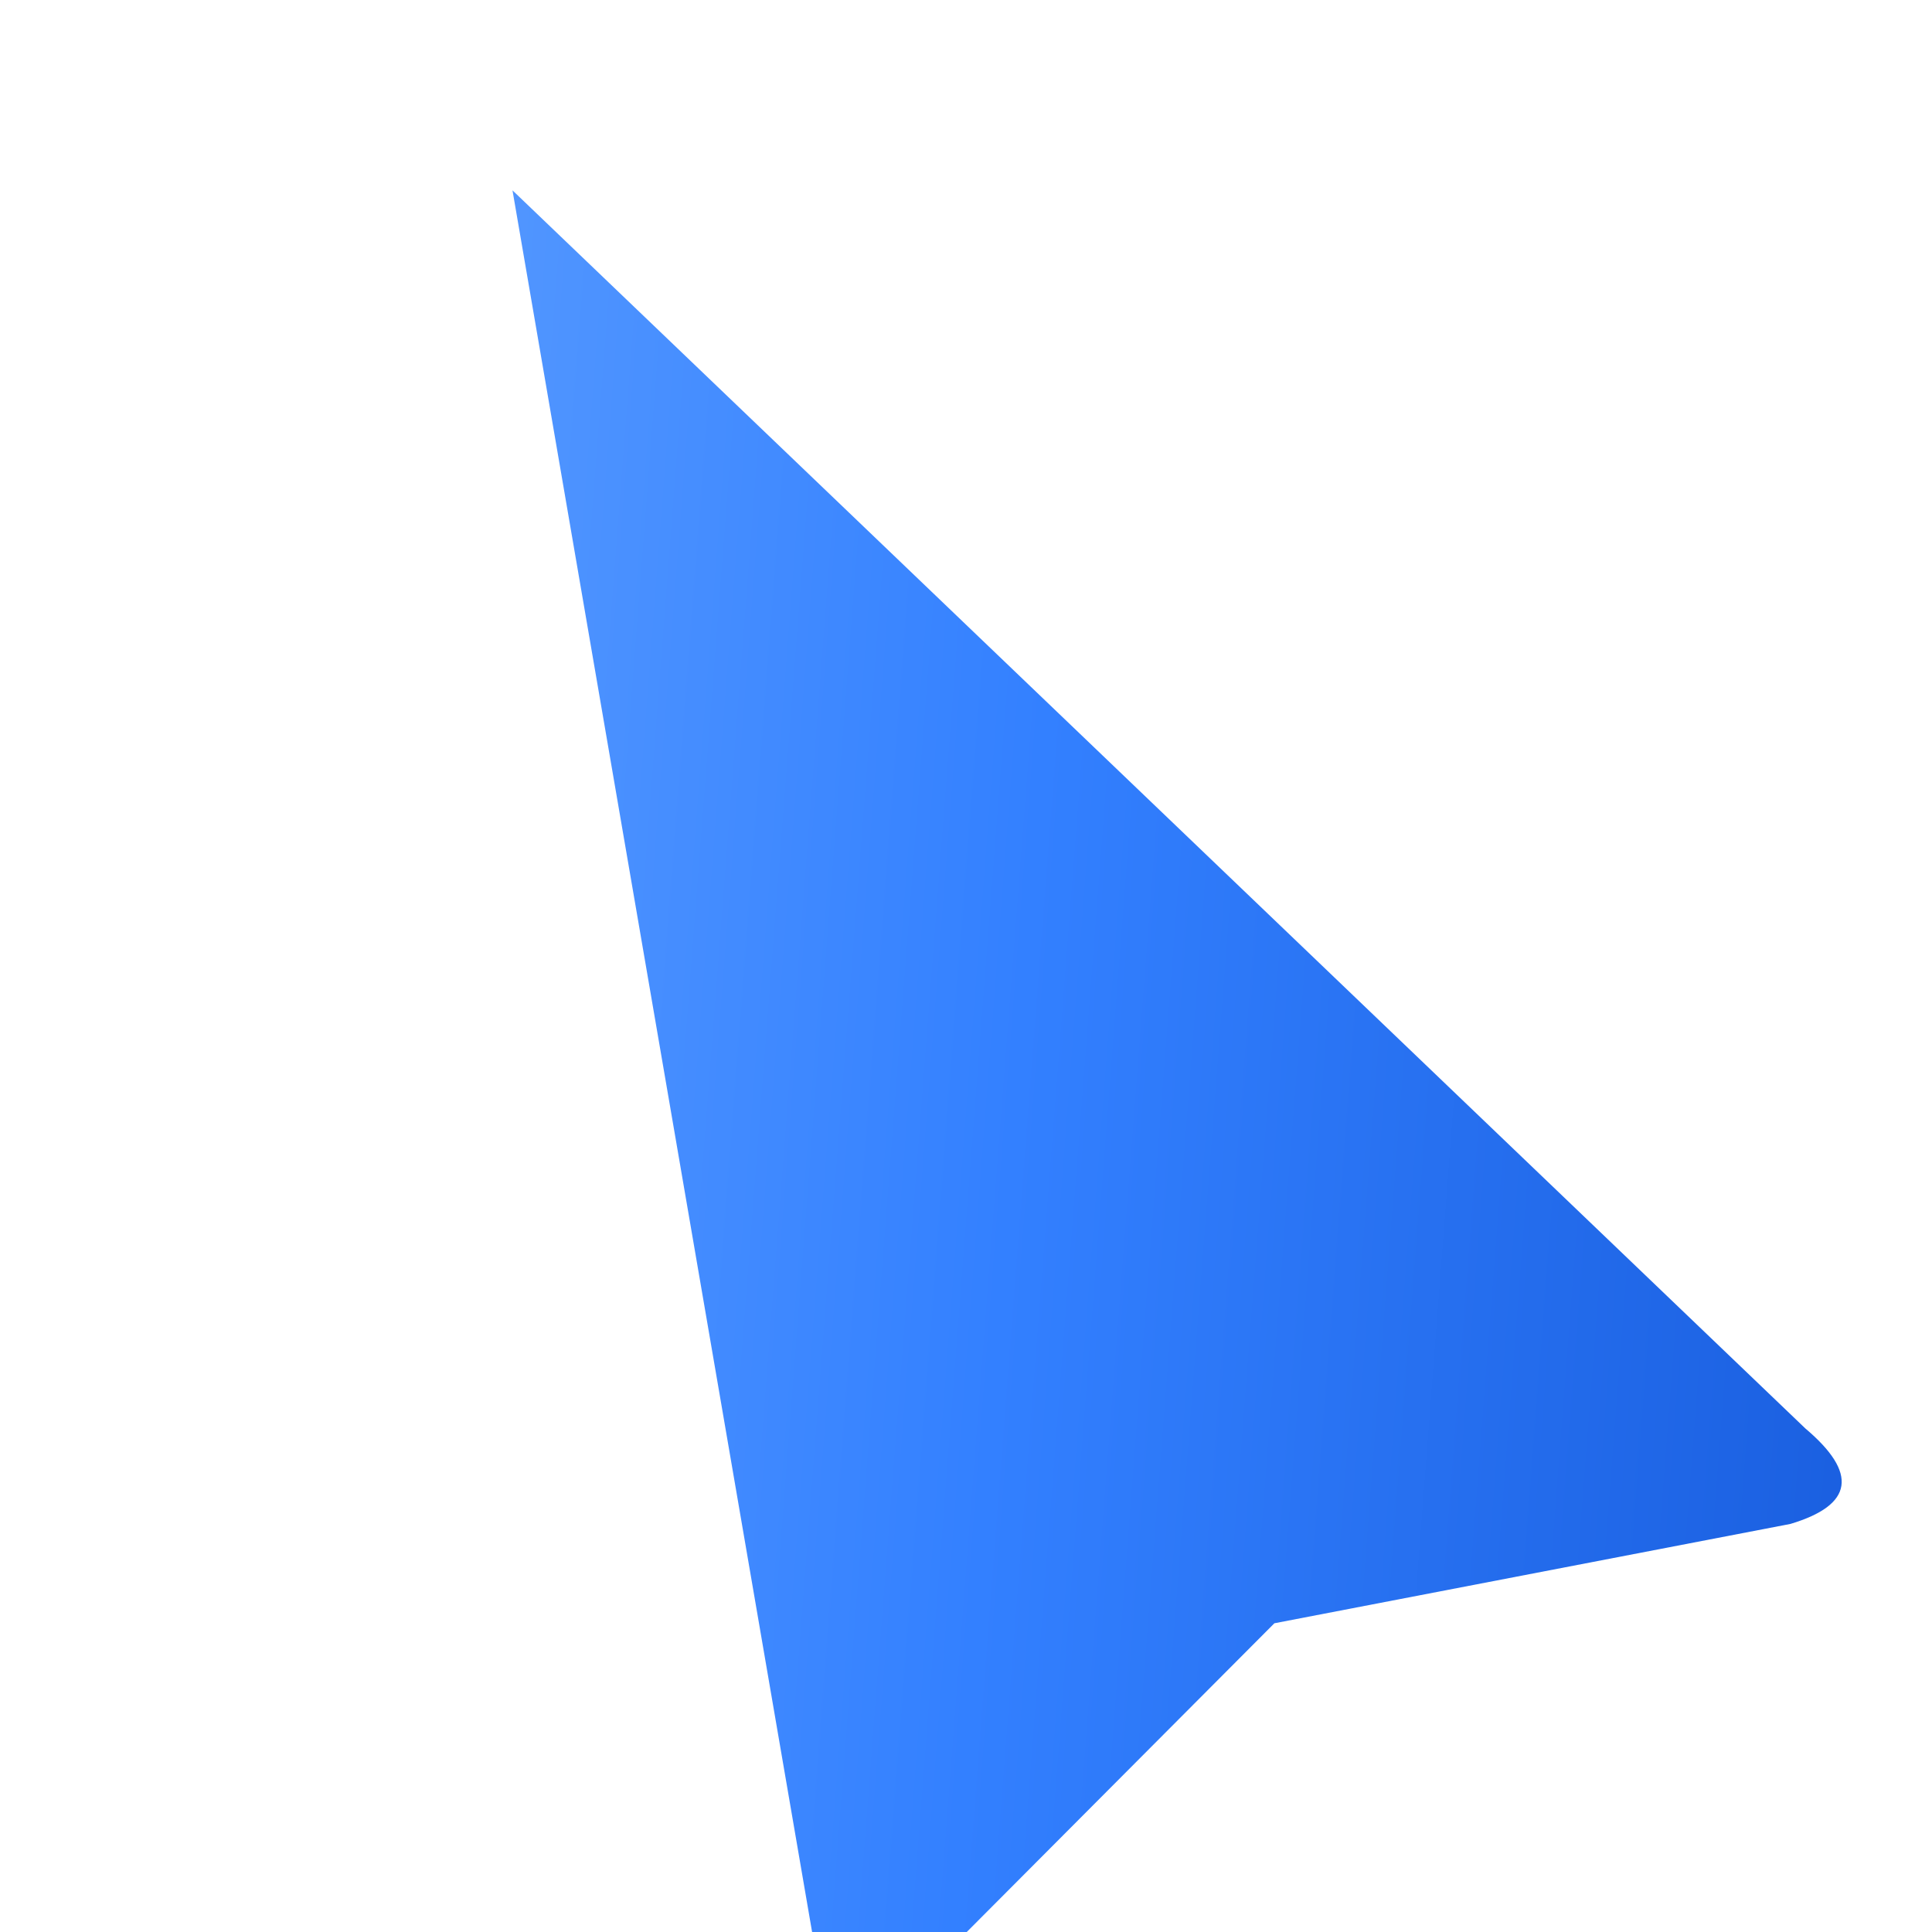
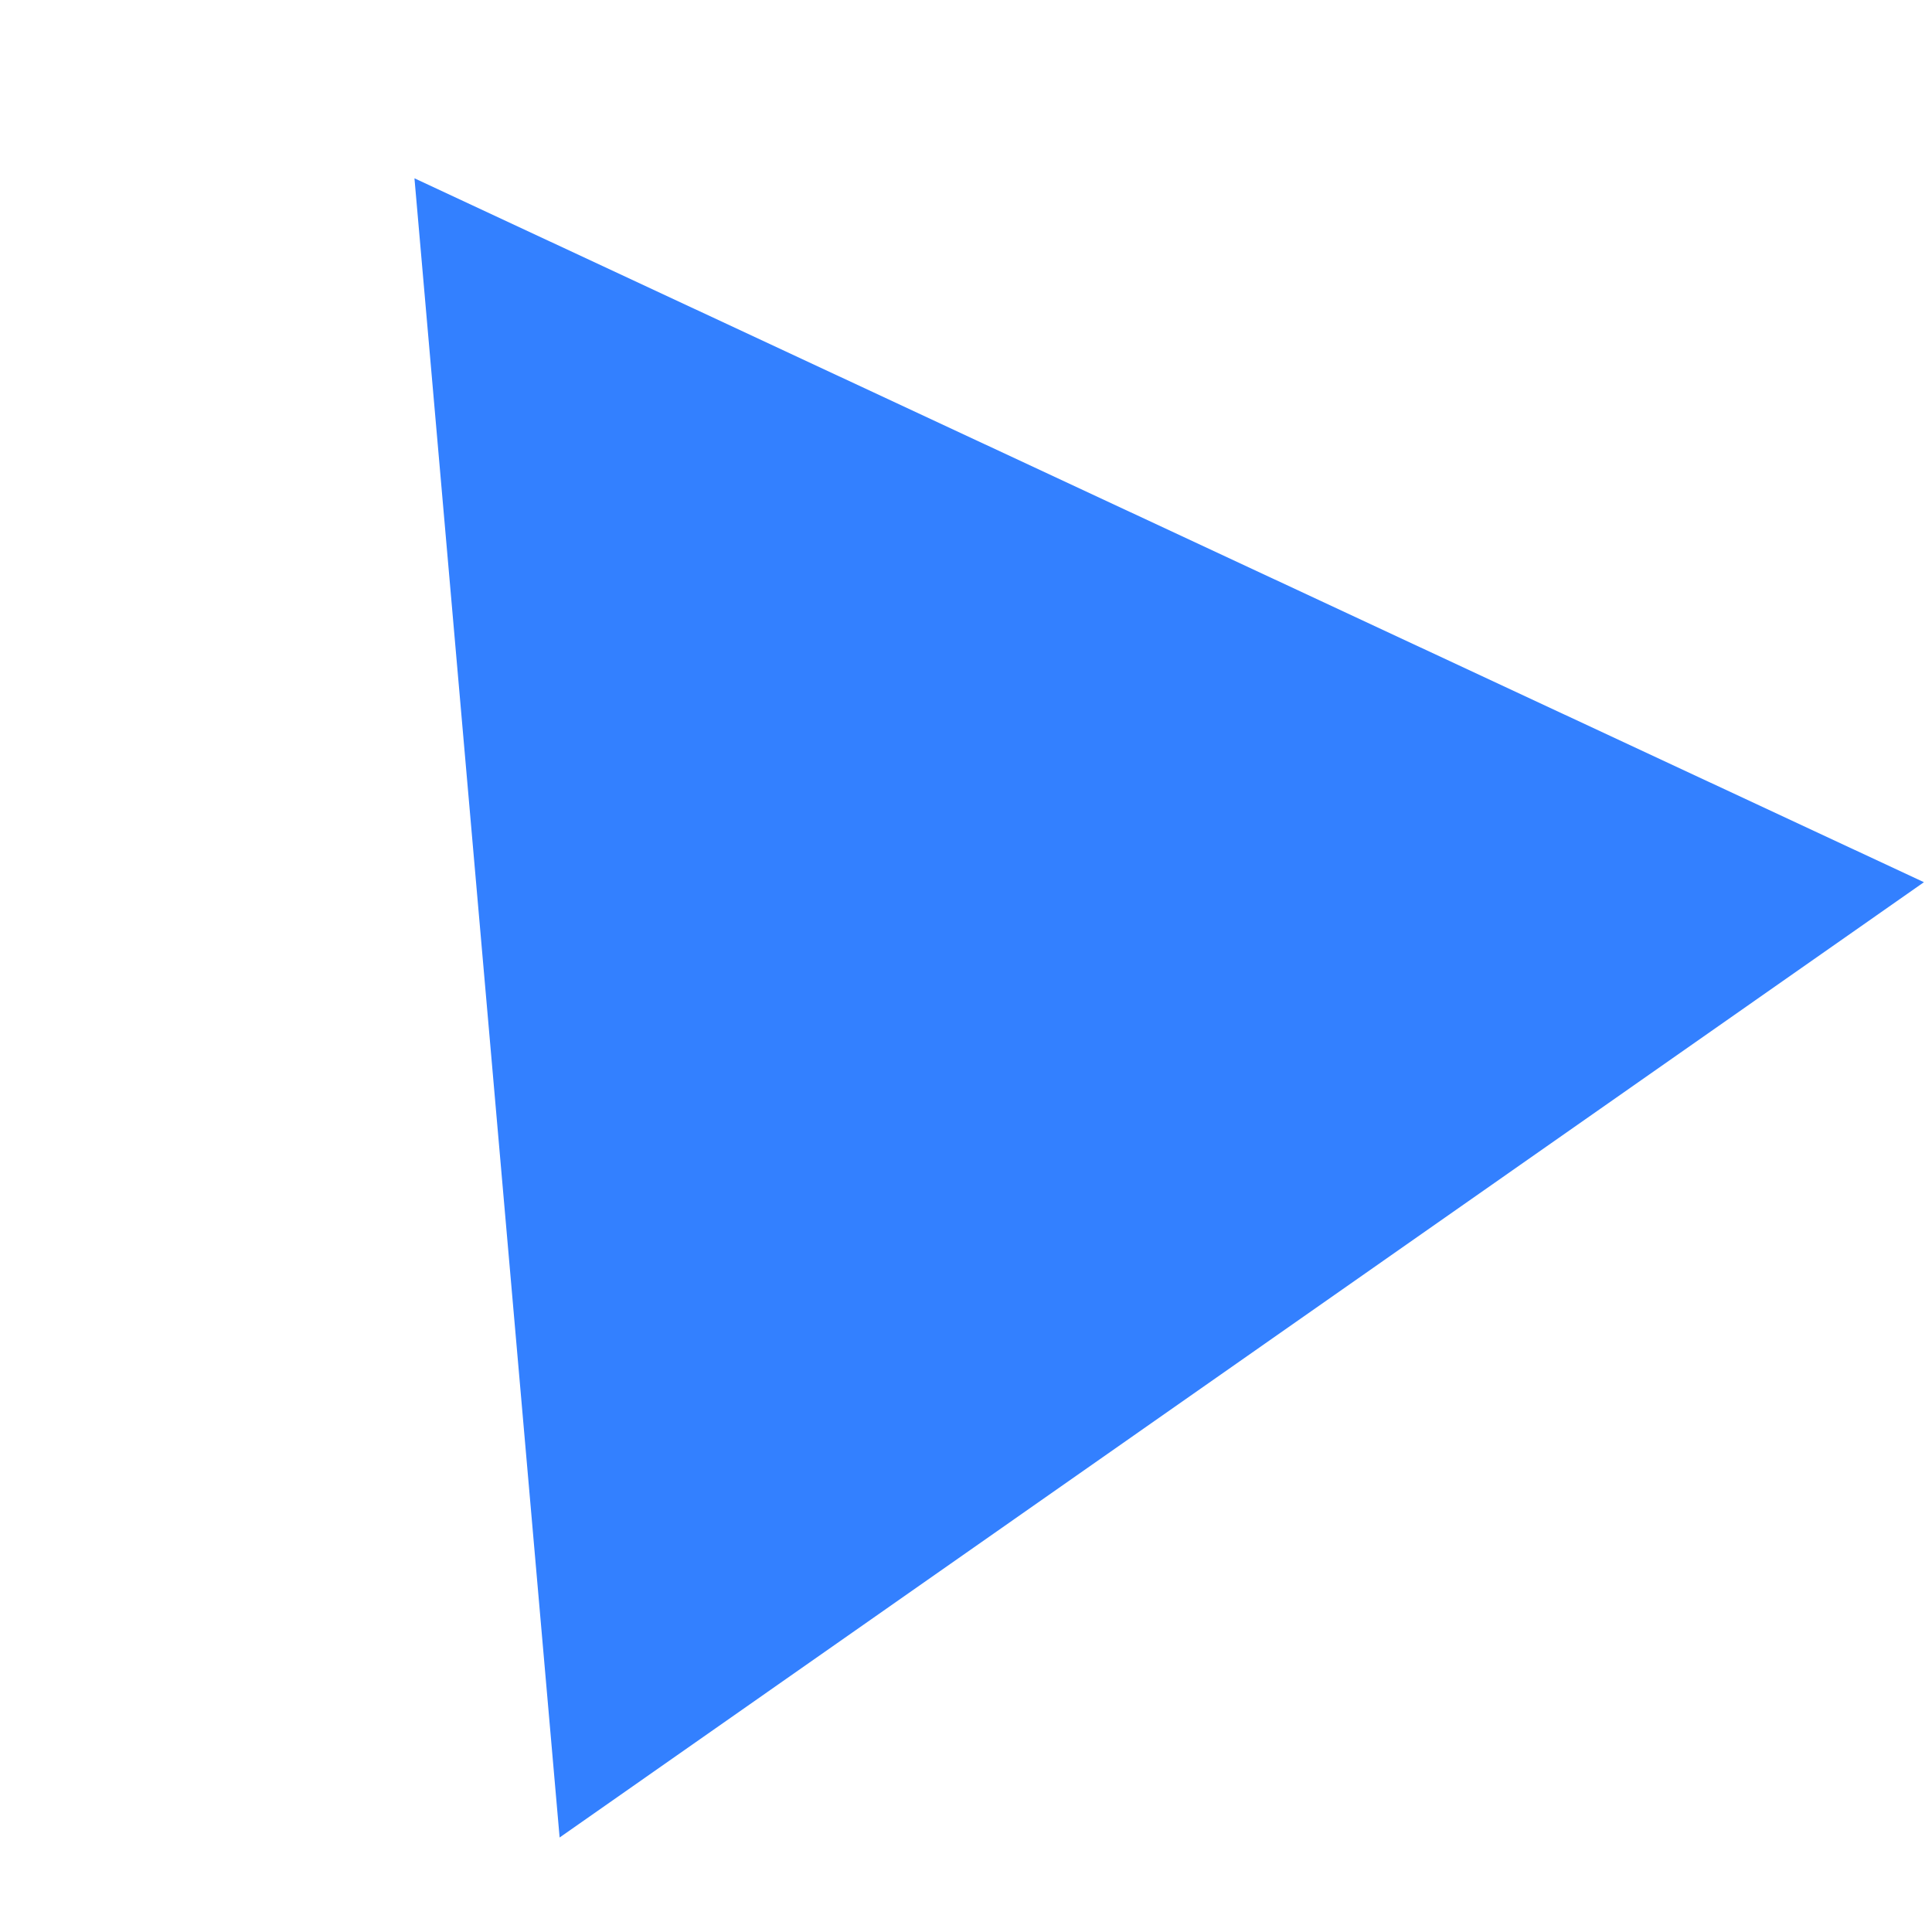
- <svg xmlns="http://www.w3.org/2000/svg" viewBox="0 0 100 100">
-   <defs>
-     <linearGradient id="g" x1="0" y1="0" x2="1" y2="1">
-       <stop offset="0" stop-color="#6aa8ff" />
-       <stop offset=".55" stop-color="#3380ff" />
-       <stop offset="1" stop-color="#1a5fe0" />
-     </linearGradient>
-   </defs>
-   <path transform="rotate(-28 50 54)" d="M50 4 L79 92 Q81 97 76 96 L50 88 L24 96 Q19 97 21 92 Z" fill="url(#g)" />
+ <svg xmlns="http://www.w3.org/2000/svg" viewBox="-8 -8 116 116">
+   <path transform="rotate(-35 50 50)" d="M50 -7.735 L100 78.868 L0 78.868 Z" fill="#3380FF" />
</svg>
